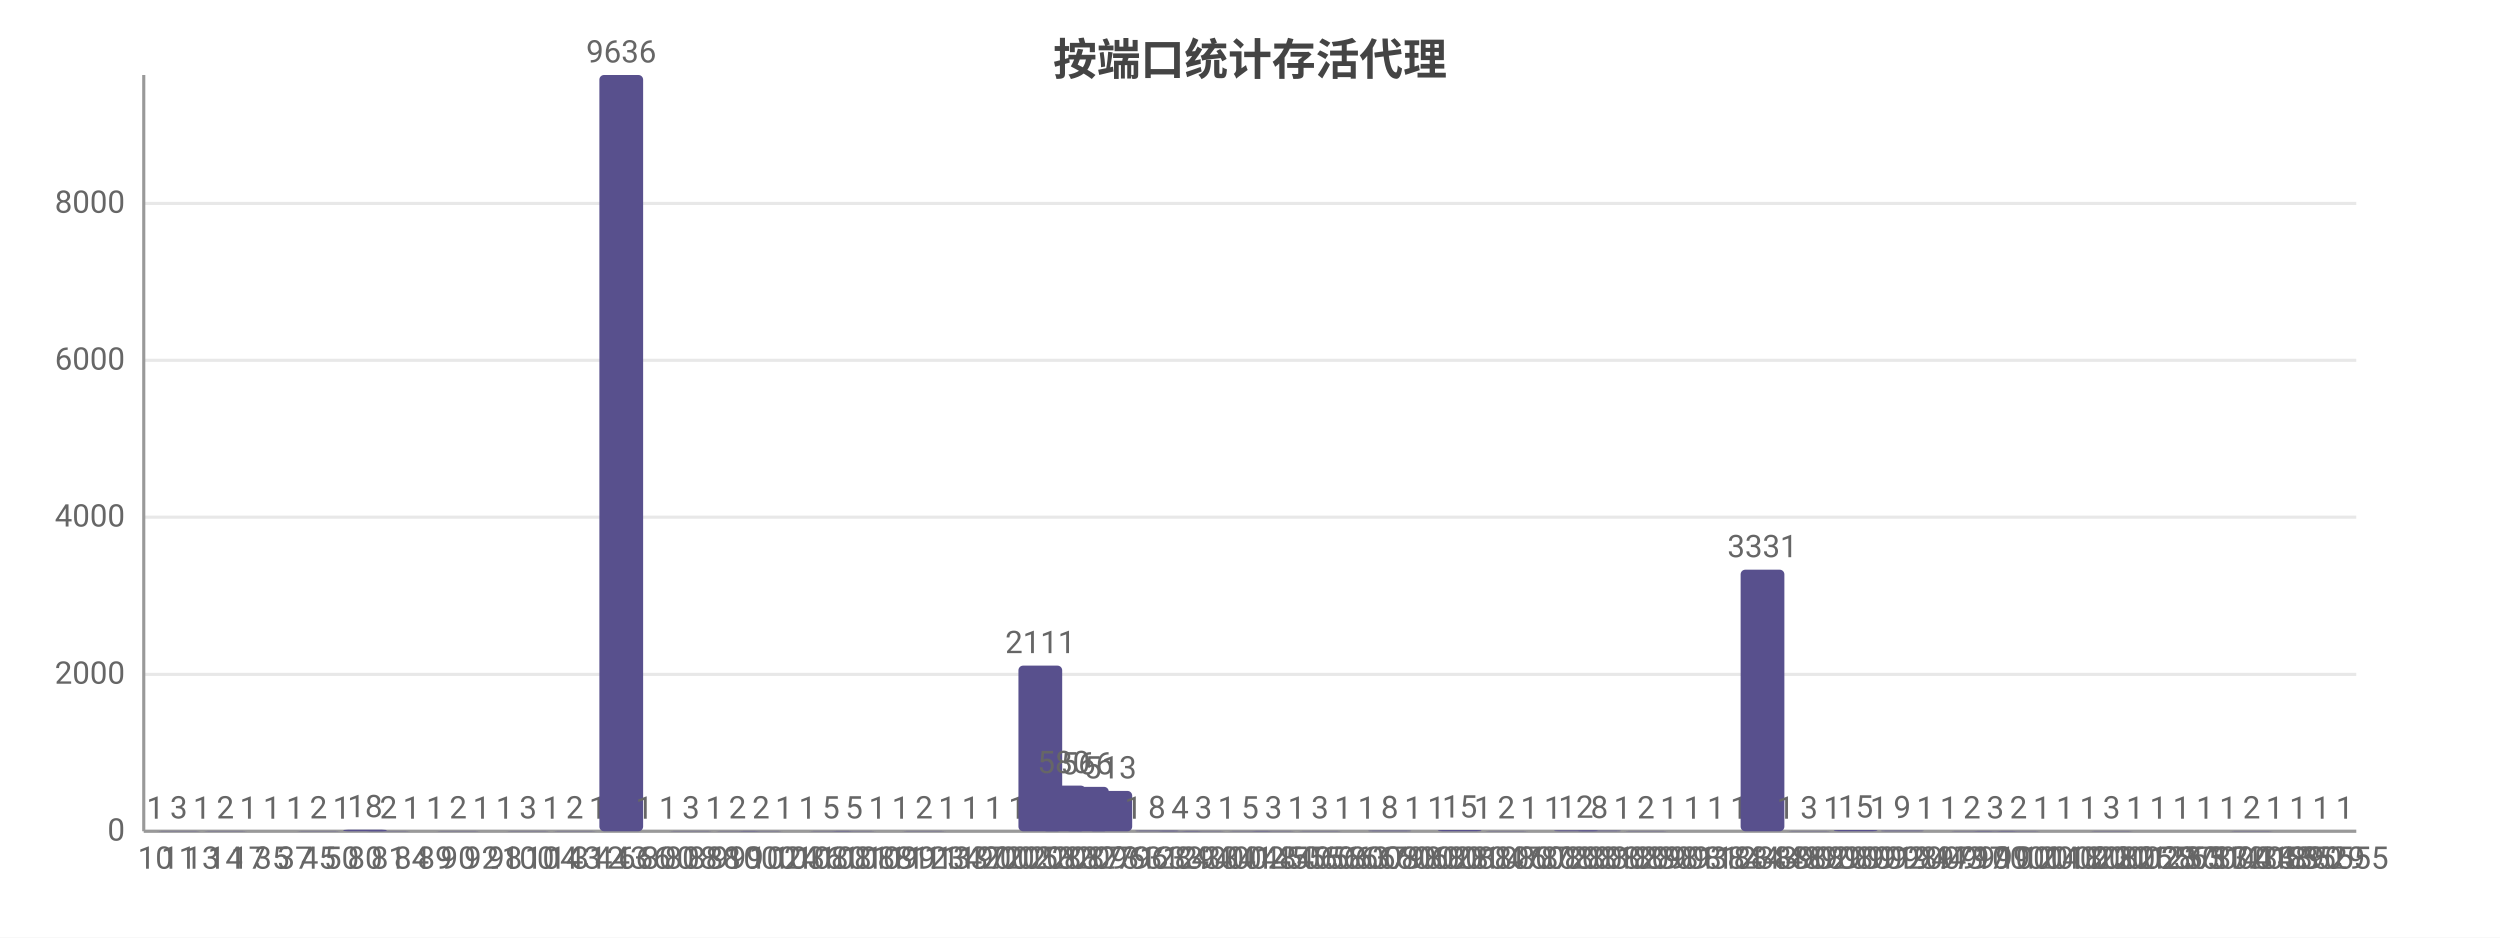
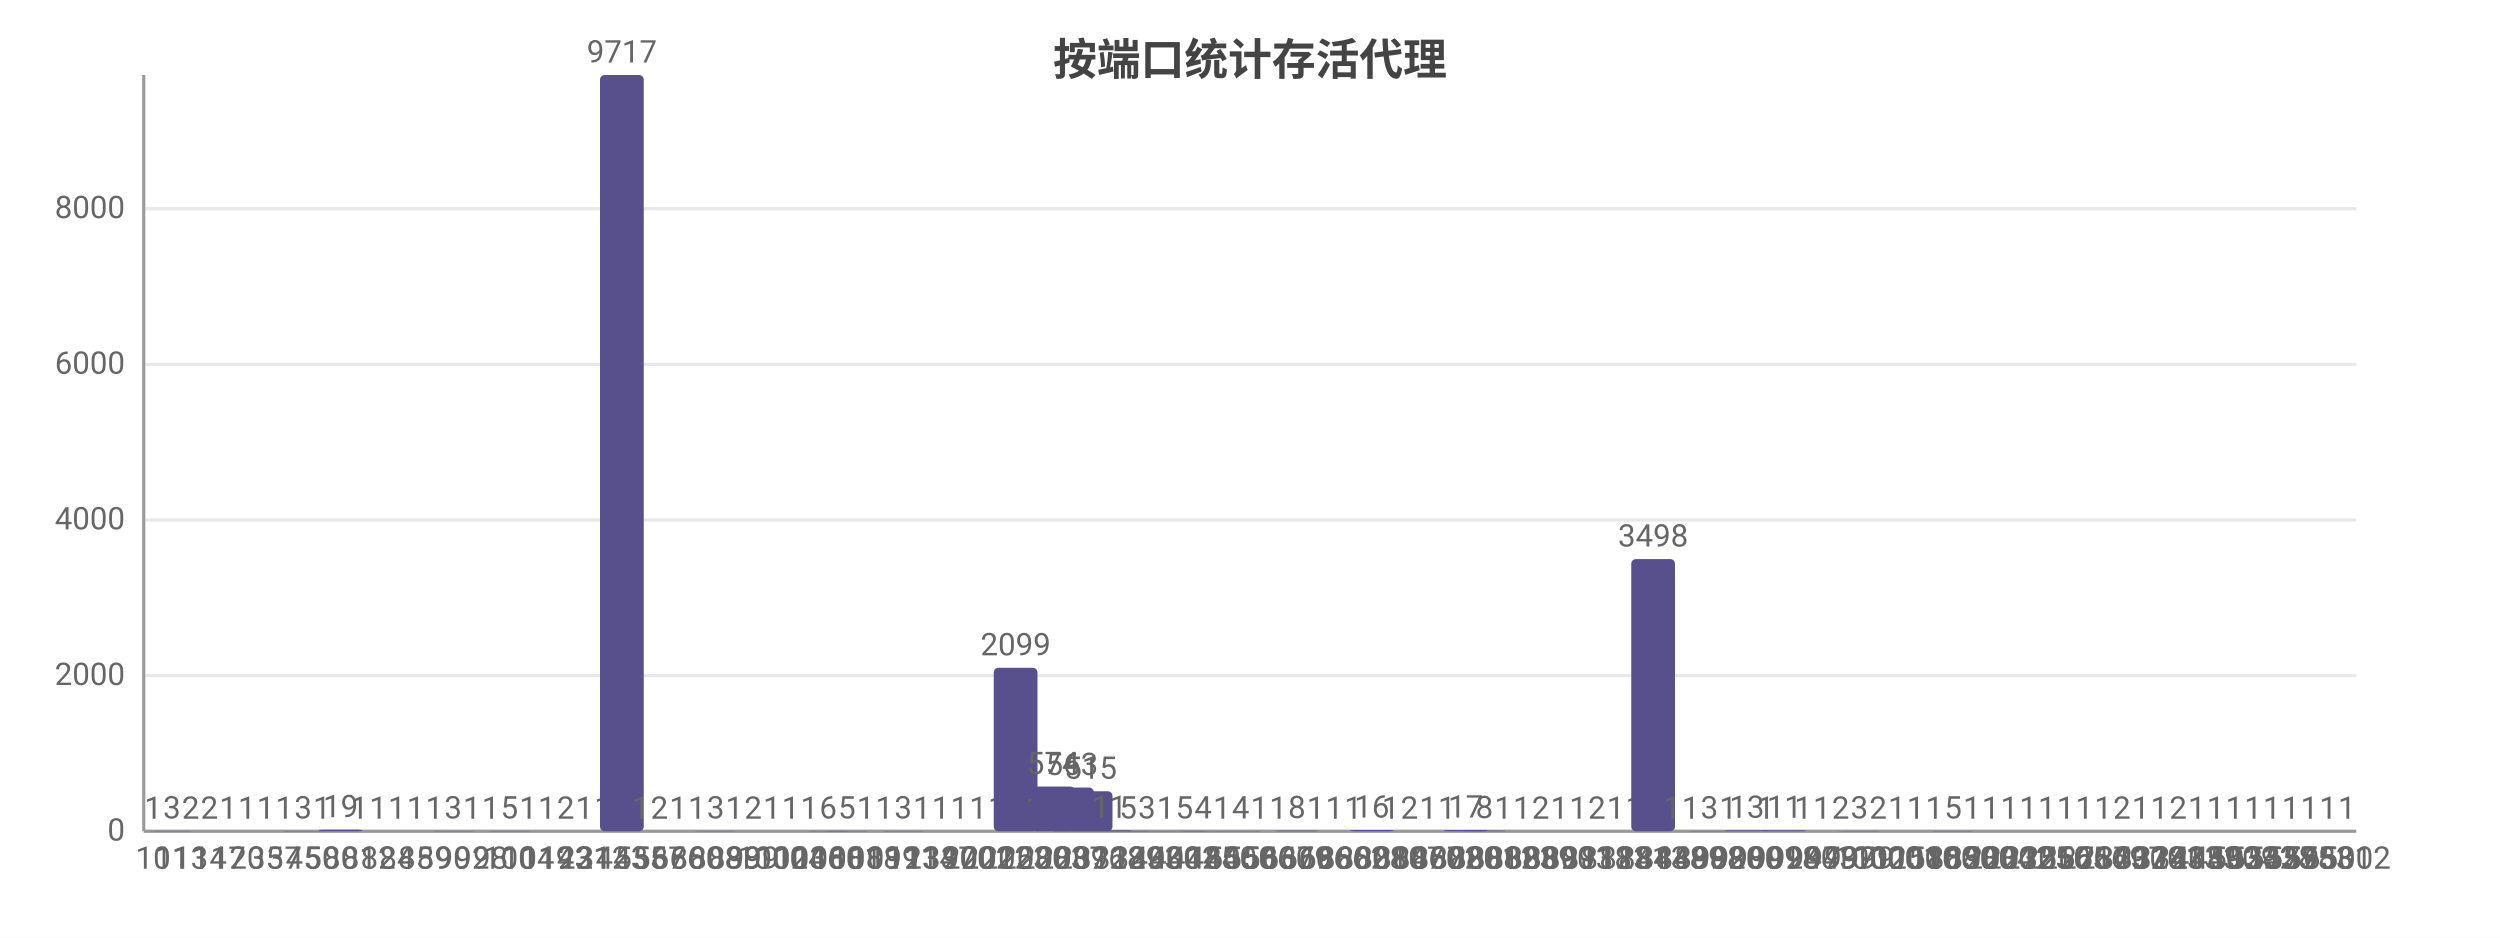
<svg xmlns="http://www.w3.org/2000/svg" width="800" height="300" viewBox="0 0 800 300">
  <rect width="800" height="300" fill="#ffffff" />
  <style>text{font-family:system-ui,-apple-system,'Segoe UI',Roboto,'PingFang SC','Microsoft YaHei','Noto Sans CJK SC',sans-serif}.g{stroke:#e8e8e8;stroke-width:1}.a{stroke:#999;stroke-width:1}.t{font-size:10px;fill:#666}.m{font-size:10px;text-anchor:middle;fill:#666}.e{font-size:10px;text-anchor:end;fill:#666}.l{font-size:11px;fill:#333}.tt{font-size:14px;font-weight:600;text-anchor:middle;fill:#444}.em{font-size:13px;text-anchor:middle;fill:#999}</style>
  <text class="tt" x="400.0" y="24">按端口统计存活代理</text>
  <line class="g" x1="46" y1="266" x2="754" y2="266" />
  <text class="e" x="40" y="269">0</text>
-   <line class="g" x1="46" y1="215.8" x2="754" y2="215.8" />
-   <text class="e" x="40" y="218.8">2000</text>
-   <line class="g" x1="46" y1="165.5" x2="754" y2="165.5" />
-   <text class="e" x="40" y="168.5">4000</text>
-   <line class="g" x1="46" y1="115.3" x2="754" y2="115.3" />
-   <text class="e" x="40" y="118.3">6000</text>
-   <line class="g" x1="46" y1="65.1" x2="754" y2="65.1" />
-   <text class="e" x="40" y="68.1">8000</text>
+   <line class="g" x1="46" y1="216.2" x2="754" y2="216.2" />
+   <text class="e" x="40" y="219.2">2000</text>
+   <line class="g" x1="46" y1="166.4" x2="754" y2="166.4" />
+   <text class="e" x="40" y="169.4">4000</text>
+   <line class="g" x1="46" y1="116.6" x2="754" y2="116.6" />
+   <text class="e" x="40" y="119.6">6000</text>
+   <line class="g" x1="46" y1="66.8" x2="754" y2="66.8" />
+   <text class="e" x="40" y="69.8">8000</text>
  <line class="a" x1="46" y1="24" x2="46" y2="266" />
  <line class="a" x1="46" y1="266" x2="754" y2="266" />
-   <rect x="42.7" y="266.0" width="14" height="0.0" fill="#58508d" rx="1.5" />
-   <text class="m" x="49.7" y="262.0">1</text>
-   <text class="m" x="49.7" y="278">10</text>
-   <rect x="50.2" y="265.9" width="14" height="0.1" fill="#58508d" rx="1.5" />
-   <text class="m" x="57.2" y="261.9">3</text>
-   <text class="m" x="57.2" y="278">11</text>
-   <rect x="57.6" y="266.0" width="14" height="0.0" fill="#58508d" rx="1.5" />
-   <text class="m" x="64.6" y="262.0">1</text>
-   <text class="m" x="64.6" y="278">13</text>
-   <rect x="65.1" y="265.9" width="14" height="0.1" fill="#58508d" rx="1.5" />
-   <text class="m" x="72.1" y="261.9">2</text>
-   <text class="m" x="72.1" y="278">14</text>
-   <rect x="72.5" y="266.0" width="14" height="0.0" fill="#58508d" rx="1.5" />
-   <text class="m" x="79.5" y="262.0">1</text>
-   <text class="m" x="79.5" y="278">17</text>
-   <rect x="80.0" y="266.0" width="14" height="0.0" fill="#58508d" rx="1.5" />
-   <text class="m" x="87.0" y="262.0">1</text>
-   <text class="m" x="87.0" y="278">35</text>
-   <rect x="87.4" y="266.0" width="14" height="0.0" fill="#58508d" rx="1.5" />
-   <text class="m" x="94.4" y="262.0">1</text>
-   <text class="m" x="94.4" y="278">37</text>
-   <rect x="94.9" y="265.9" width="14" height="0.1" fill="#58508d" rx="1.5" />
-   <text class="m" x="101.9" y="261.9">2</text>
-   <text class="m" x="101.9" y="278">45</text>
-   <rect x="102.3" y="266.0" width="14" height="0.0" fill="#58508d" rx="1.5" />
-   <text class="m" x="109.3" y="262.0">1</text>
-   <text class="m" x="109.3" y="278">50</text>
-   <rect x="109.8" y="265.5" width="14" height="0.5" fill="#58508d" rx="1.5" />
-   <text class="m" x="116.8" y="261.5">18</text>
-   <text class="m" x="116.8" y="278">80</text>
-   <rect x="117.3" y="265.9" width="14" height="0.1" fill="#58508d" rx="1.5" />
-   <text class="m" x="124.3" y="261.9">2</text>
-   <text class="m" x="124.3" y="278">81</text>
-   <rect x="124.7" y="266.0" width="14" height="0.0" fill="#58508d" rx="1.5" />
-   <text class="m" x="131.7" y="262.0">1</text>
-   <text class="m" x="131.7" y="278">84</text>
-   <rect x="132.2" y="266.0" width="14" height="0.0" fill="#58508d" rx="1.5" />
-   <text class="m" x="139.2" y="262.0">1</text>
-   <text class="m" x="139.2" y="278">89</text>
-   <rect x="139.6" y="265.9" width="14" height="0.1" fill="#58508d" rx="1.5" />
-   <text class="m" x="146.6" y="261.9">2</text>
-   <text class="m" x="146.6" y="278">90</text>
-   <rect x="147.1" y="266.0" width="14" height="0.0" fill="#58508d" rx="1.5" />
-   <text class="m" x="154.1" y="262.0">1</text>
-   <text class="m" x="154.1" y="278">92</text>
-   <rect x="154.5" y="266.0" width="14" height="0.0" fill="#58508d" rx="1.5" />
-   <text class="m" x="161.5" y="262.0">1</text>
-   <text class="m" x="161.5" y="278">98</text>
-   <rect x="162.0" y="265.9" width="14" height="0.1" fill="#58508d" rx="1.5" />
-   <text class="m" x="169.0" y="261.9">3</text>
-   <text class="m" x="169.0" y="278">100</text>
-   <rect x="169.4" y="266.0" width="14" height="0.0" fill="#58508d" rx="1.5" />
-   <text class="m" x="176.4" y="262.0">1</text>
-   <text class="m" x="176.4" y="278">104</text>
-   <rect x="176.9" y="265.9" width="14" height="0.1" fill="#58508d" rx="1.5" />
-   <text class="m" x="183.9" y="261.9">2</text>
-   <text class="m" x="183.9" y="278">143</text>
-   <rect x="184.3" y="266.0" width="14" height="0.0" fill="#58508d" rx="1.5" />
-   <text class="m" x="191.3" y="262.0">1</text>
-   <text class="m" x="191.3" y="278">312</text>
-   <rect x="191.8" y="24" width="14" height="242" fill="#58508d" rx="1.5" />
-   <text class="m" x="198.8" y="20">9636</text>
-   <text class="m" x="198.8" y="278">443</text>
-   <rect x="199.2" y="266.0" width="14" height="0.0" fill="#58508d" rx="1.5" />
-   <text class="m" x="206.2" y="262.0">1</text>
-   <text class="m" x="206.2" y="278">666</text>
-   <rect x="206.7" y="266.0" width="14" height="0.0" fill="#58508d" rx="1.5" />
-   <text class="m" x="213.7" y="262.0">1</text>
-   <text class="m" x="213.7" y="278">800</text>
-   <rect x="214.1" y="265.9" width="14" height="0.1" fill="#58508d" rx="1.5" />
-   <text class="m" x="221.1" y="261.9">3</text>
-   <text class="m" x="221.1" y="278">808</text>
-   <rect x="221.6" y="266.0" width="14" height="0.0" fill="#58508d" rx="1.5" />
-   <text class="m" x="228.6" y="262.0">1</text>
-   <text class="m" x="228.6" y="278">888</text>
-   <rect x="229.0" y="265.9" width="14" height="0.1" fill="#58508d" rx="1.5" />
-   <text class="m" x="236.0" y="261.9">2</text>
-   <text class="m" x="236.0" y="278">999</text>
-   <rect x="236.5" y="265.9" width="14" height="0.1" fill="#58508d" rx="1.5" />
-   <text class="m" x="243.5" y="261.9">2</text>
-   <text class="m" x="243.5" y="278">1000</text>
-   <rect x="243.9" y="266.0" width="14" height="0.0" fill="#58508d" rx="1.5" />
-   <text class="m" x="250.9" y="262.0">1</text>
-   <text class="m" x="250.9" y="278">1024</text>
-   <rect x="251.4" y="266.0" width="14" height="0.0" fill="#58508d" rx="1.5" />
-   <text class="m" x="258.4" y="262.0">1</text>
-   <text class="m" x="258.4" y="278">1036</text>
-   <rect x="258.9" y="265.9" width="14" height="0.1" fill="#58508d" rx="1.5" />
-   <text class="m" x="265.9" y="261.9">5</text>
-   <text class="m" x="265.9" y="278">1080</text>
-   <rect x="266.3" y="265.9" width="14" height="0.1" fill="#58508d" rx="1.5" />
-   <text class="m" x="273.3" y="261.9">5</text>
-   <text class="m" x="273.3" y="278">1081</text>
-   <rect x="273.8" y="266.0" width="14" height="0.0" fill="#58508d" rx="1.5" />
-   <text class="m" x="280.8" y="262.0">1</text>
-   <text class="m" x="280.8" y="278">1088</text>
-   <rect x="281.2" y="266.0" width="14" height="0.0" fill="#58508d" rx="1.5" />
-   <text class="m" x="288.2" y="262.0">1</text>
-   <text class="m" x="288.2" y="278">1099</text>
-   <rect x="288.7" y="265.9" width="14" height="0.1" fill="#58508d" rx="1.5" />
-   <text class="m" x="295.7" y="261.9">2</text>
-   <text class="m" x="295.7" y="278">1111</text>
-   <rect x="296.1" y="266.0" width="14" height="0.0" fill="#58508d" rx="1.5" />
-   <text class="m" x="303.1" y="262.0">1</text>
-   <text class="m" x="303.1" y="278">1234</text>
-   <rect x="303.6" y="266.0" width="14" height="0.0" fill="#58508d" rx="1.5" />
-   <text class="m" x="310.6" y="262.0">1</text>
-   <text class="m" x="310.6" y="278">1337</text>
-   <rect x="311.0" y="266.0" width="14" height="0.0" fill="#58508d" rx="1.5" />
-   <text class="m" x="318.0" y="262.0">1</text>
-   <text class="m" x="318.0" y="278">1900</text>
-   <rect x="318.5" y="266.0" width="14" height="0.0" fill="#58508d" rx="1.5" />
-   <text class="m" x="325.5" y="262.0">1</text>
-   <text class="m" x="325.5" y="278">2002</text>
-   <rect x="325.9" y="213.0" width="14" height="53.0" fill="#58508d" rx="1.5" />
-   <text class="m" x="332.9" y="209.0">2111</text>
-   <text class="m" x="332.9" y="278">2053</text>
-   <rect x="333.4" y="251.4" width="14" height="14.6" fill="#58508d" rx="1.5" />
-   <text class="m" x="340.4" y="247.4">580</text>
-   <text class="m" x="340.4" y="278">2083</text>
-   <rect x="340.8" y="251.8" width="14" height="14.2" fill="#58508d" rx="1.5" />
-   <text class="m" x="347.8" y="247.8">566</text>
-   <text class="m" x="347.8" y="278">2087</text>
-   <rect x="348.3" y="253.1" width="14" height="12.9" fill="#58508d" rx="1.5" />
-   <text class="m" x="355.3" y="249.1">513</text>
-   <text class="m" x="355.3" y="278">2096</text>
-   <rect x="355.7" y="266.0" width="14" height="0.0" fill="#58508d" rx="1.5" />
-   <text class="m" x="362.7" y="262.0">1</text>
-   <text class="m" x="362.7" y="278">2796</text>
-   <rect x="363.2" y="265.8" width="14" height="0.2" fill="#58508d" rx="1.5" />
-   <text class="m" x="370.2" y="261.8">8</text>
-   <text class="m" x="370.2" y="278">3128</text>
-   <rect x="370.6" y="265.9" width="14" height="0.1" fill="#58508d" rx="1.5" />
-   <text class="m" x="377.6" y="261.9">4</text>
-   <text class="m" x="377.6" y="278">3129</text>
-   <rect x="378.1" y="265.9" width="14" height="0.1" fill="#58508d" rx="1.5" />
-   <text class="m" x="385.1" y="261.9">3</text>
-   <text class="m" x="385.1" y="278">3333</text>
-   <rect x="385.5" y="266.0" width="14" height="0.0" fill="#58508d" rx="1.5" />
-   <text class="m" x="392.5" y="262.0">1</text>
-   <text class="m" x="392.5" y="278">4000</text>
-   <rect x="393" y="265.9" width="14" height="0.1" fill="#58508d" rx="1.5" />
-   <text class="m" x="400" y="261.9">5</text>
-   <text class="m" x="400" y="278">4002</text>
-   <rect x="400.5" y="265.9" width="14" height="0.1" fill="#58508d" rx="1.5" />
-   <text class="m" x="407.5" y="261.9">3</text>
-   <text class="m" x="407.5" y="278">4145</text>
-   <rect x="407.9" y="266.0" width="14" height="0.0" fill="#58508d" rx="1.5" />
-   <text class="m" x="414.9" y="262.0">1</text>
-   <text class="m" x="414.9" y="278">4840</text>
-   <rect x="415.4" y="265.9" width="14" height="0.1" fill="#58508d" rx="1.5" />
-   <text class="m" x="422.4" y="261.9">3</text>
-   <text class="m" x="422.4" y="278">5060</text>
-   <rect x="422.8" y="266.0" width="14" height="0.0" fill="#58508d" rx="1.5" />
-   <text class="m" x="429.8" y="262.0">1</text>
-   <text class="m" x="429.8" y="278">5566</text>
-   <rect x="430.3" y="266.0" width="14" height="0.0" fill="#58508d" rx="1.5" />
-   <text class="m" x="437.3" y="262.0">1</text>
-   <text class="m" x="437.3" y="278">5800</text>
-   <rect x="437.7" y="265.8" width="14" height="0.2" fill="#58508d" rx="1.5" />
-   <text class="m" x="444.7" y="261.8">8</text>
-   <text class="m" x="444.7" y="278">6379</text>
-   <rect x="445.2" y="266.0" width="14" height="0.0" fill="#58508d" rx="1.5" />
-   <text class="m" x="452.2" y="262.0">1</text>
-   <text class="m" x="452.2" y="278">6606</text>
-   <rect x="452.6" y="266.0" width="14" height="0.0" fill="#58508d" rx="1.5" />
-   <text class="m" x="459.6" y="262.0">1</text>
-   <text class="m" x="459.6" y="278">8002</text>
-   <rect x="460.1" y="265.6" width="14" height="0.4" fill="#58508d" rx="1.5" />
-   <text class="m" x="467.1" y="261.6">15</text>
-   <text class="m" x="467.1" y="278">8008</text>
-   <rect x="467.5" y="266.0" width="14" height="0.0" fill="#58508d" rx="1.5" />
-   <text class="m" x="474.5" y="262.0">1</text>
-   <text class="m" x="474.5" y="278">8010</text>
-   <rect x="475.0" y="265.9" width="14" height="0.1" fill="#58508d" rx="1.5" />
-   <text class="m" x="482.0" y="261.9">2</text>
-   <text class="m" x="482.0" y="278">8047</text>
-   <rect x="482.4" y="266.0" width="14" height="0.0" fill="#58508d" rx="1.5" />
-   <text class="m" x="489.4" y="262.0">1</text>
-   <text class="m" x="489.4" y="278">8060</text>
-   <rect x="489.9" y="266.0" width="14" height="0.0" fill="#58508d" rx="1.5" />
-   <text class="m" x="496.9" y="262.0">1</text>
-   <text class="m" x="496.9" y="278">8072</text>
-   <rect x="497.3" y="265.7" width="14" height="0.3" fill="#58508d" rx="1.5" />
-   <text class="m" x="504.3" y="261.7">12</text>
-   <text class="m" x="504.3" y="278">8080</text>
-   <rect x="504.8" y="265.8" width="14" height="0.2" fill="#58508d" rx="1.5" />
-   <text class="m" x="511.8" y="261.8">8</text>
-   <text class="m" x="511.8" y="278">8081</text>
-   <rect x="512.2" y="266.0" width="14" height="0.0" fill="#58508d" rx="1.5" />
-   <text class="m" x="519.2" y="262.0">1</text>
-   <text class="m" x="519.2" y="278">8082</text>
-   <rect x="519.7" y="265.9" width="14" height="0.1" fill="#58508d" rx="1.5" />
-   <text class="m" x="526.7" y="261.9">2</text>
-   <text class="m" x="526.7" y="278">8089</text>
-   <rect x="527.1" y="266.0" width="14" height="0.0" fill="#58508d" rx="1.5" />
-   <text class="m" x="534.1" y="262.0">1</text>
-   <text class="m" x="534.1" y="278">8090</text>
-   <rect x="534.6" y="266.0" width="14" height="0.0" fill="#58508d" rx="1.5" />
-   <text class="m" x="541.6" y="262.0">1</text>
-   <text class="m" x="541.6" y="278">8093</text>
-   <rect x="542.1" y="266.0" width="14" height="0.0" fill="#58508d" rx="1.5" />
-   <text class="m" x="549.1" y="262.0">1</text>
-   <text class="m" x="549.1" y="278">8118</text>
-   <rect x="549.5" y="266.0" width="14" height="0.0" fill="#58508d" rx="1.5" />
-   <text class="m" x="556.5" y="262.0">1</text>
-   <text class="m" x="556.5" y="278">8123</text>
-   <rect x="557.0" y="182.3" width="14" height="83.7" fill="#58508d" rx="1.5" />
-   <text class="m" x="564.0" y="178.3">3331</text>
-   <text class="m" x="564.0" y="278">8443</text>
-   <rect x="564.4" y="266.0" width="14" height="0.0" fill="#58508d" rx="1.5" />
-   <text class="m" x="571.4" y="262.0">1</text>
-   <text class="m" x="571.4" y="278">8448</text>
-   <rect x="571.9" y="265.9" width="14" height="0.1" fill="#58508d" rx="1.5" />
-   <text class="m" x="578.9" y="261.9">3</text>
-   <text class="m" x="578.9" y="278">8888</text>
-   <rect x="579.3" y="266.0" width="14" height="0.0" fill="#58508d" rx="1.5" />
-   <text class="m" x="586.3" y="262.0">1</text>
-   <text class="m" x="586.3" y="278">9020</text>
-   <rect x="586.8" y="265.6" width="14" height="0.4" fill="#58508d" rx="1.5" />
-   <text class="m" x="593.8" y="261.6">15</text>
-   <text class="m" x="593.8" y="278">9080</text>
-   <rect x="594.2" y="266.0" width="14" height="0.0" fill="#58508d" rx="1.5" />
-   <text class="m" x="601.2" y="262.0">1</text>
-   <text class="m" x="601.2" y="278">9091</text>
-   <rect x="601.7" y="265.8" width="14" height="0.2" fill="#58508d" rx="1.5" />
-   <text class="m" x="608.7" y="261.8">9</text>
-   <text class="m" x="608.7" y="278">9098</text>
-   <rect x="609.1" y="266.0" width="14" height="0.0" fill="#58508d" rx="1.5" />
-   <text class="m" x="616.1" y="262.0">1</text>
-   <text class="m" x="616.1" y="278">9200</text>
-   <rect x="616.6" y="266.0" width="14" height="0.0" fill="#58508d" rx="1.5" />
-   <text class="m" x="623.6" y="262.0">1</text>
-   <text class="m" x="623.6" y="278">9443</text>
-   <rect x="624.0" y="265.9" width="14" height="0.1" fill="#58508d" rx="1.5" />
-   <text class="m" x="631.0" y="261.9">2</text>
-   <text class="m" x="631.0" y="278">9797</text>
-   <rect x="631.5" y="265.9" width="14" height="0.1" fill="#58508d" rx="1.5" />
-   <text class="m" x="638.5" y="261.9">3</text>
-   <text class="m" x="638.5" y="278">9999</text>
-   <rect x="638.9" y="265.9" width="14" height="0.1" fill="#58508d" rx="1.5" />
-   <text class="m" x="645.9" y="261.9">2</text>
-   <text class="m" x="645.9" y="278">10000</text>
-   <rect x="646.4" y="266.0" width="14" height="0.0" fill="#58508d" rx="1.5" />
-   <text class="m" x="653.4" y="262.0">1</text>
-   <text class="m" x="653.4" y="278">10001</text>
-   <rect x="653.8" y="266.0" width="14" height="0.0" fill="#58508d" rx="1.5" />
-   <text class="m" x="660.8" y="262.0">1</text>
-   <text class="m" x="660.8" y="278">12000</text>
-   <rect x="661.3" y="266.0" width="14" height="0.0" fill="#58508d" rx="1.5" />
-   <text class="m" x="668.3" y="262.0">1</text>
-   <text class="m" x="668.3" y="278">14023</text>
-   <rect x="668.7" y="265.9" width="14" height="0.1" fill="#58508d" rx="1.5" />
-   <text class="m" x="675.7" y="261.9">3</text>
-   <text class="m" x="675.7" y="278">18080</text>
-   <rect x="676.2" y="266.0" width="14" height="0.0" fill="#58508d" rx="1.5" />
-   <text class="m" x="683.2" y="262.0">1</text>
-   <text class="m" x="683.2" y="278">20002</text>
-   <rect x="683.7" y="266.0" width="14" height="0.0" fill="#58508d" rx="1.5" />
-   <text class="m" x="690.7" y="262.0">1</text>
-   <text class="m" x="690.7" y="278">20125</text>
-   <rect x="691.1" y="266.0" width="14" height="0.0" fill="#58508d" rx="1.5" />
-   <text class="m" x="698.1" y="262.0">1</text>
-   <text class="m" x="698.1" y="278">25565</text>
-   <rect x="698.6" y="266.0" width="14" height="0.0" fill="#58508d" rx="1.5" />
-   <text class="m" x="705.6" y="262.0">1</text>
-   <text class="m" x="705.6" y="278">28737</text>
-   <rect x="706.0" y="266.0" width="14" height="0.0" fill="#58508d" rx="1.5" />
-   <text class="m" x="713.0" y="262.0">1</text>
-   <text class="m" x="713.0" y="278">30000</text>
-   <rect x="713.5" y="265.9" width="14" height="0.1" fill="#58508d" rx="1.5" />
-   <text class="m" x="720.5" y="261.9">2</text>
-   <text class="m" x="720.5" y="278">31433</text>
-   <rect x="720.9" y="266.0" width="14" height="0.0" fill="#58508d" rx="1.5" />
-   <text class="m" x="727.9" y="262.0">1</text>
-   <text class="m" x="727.9" y="278">32053</text>
-   <rect x="728.4" y="266.0" width="14" height="0.0" fill="#58508d" rx="1.5" />
-   <text class="m" x="735.4" y="262.0">1</text>
-   <text class="m" x="735.4" y="278">41890</text>
-   <rect x="735.8" y="266.0" width="14" height="0.0" fill="#58508d" rx="1.5" />
-   <text class="m" x="742.8" y="262.0">1</text>
-   <text class="m" x="742.8" y="278">48529</text>
-   <rect x="743.3" y="266.0" width="14" height="0.0" fill="#58508d" rx="1.5" />
-   <text class="m" x="750.3" y="262.0">1</text>
-   <text class="m" x="750.3" y="278">55555</text>
+   <rect x="42" y="266.0" width="14" height="0.0" fill="#58508d" rx="1.5" />
+   <text class="m" x="49" y="262.0">1</text>
+   <text class="m" x="49" y="278">10</text>
+   <rect x="48" y="265.9" width="14" height="0.1" fill="#58508d" rx="1.5" />
+   <text class="m" x="55" y="261.9">3</text>
+   <text class="m" x="55" y="278">11</text>
+   <rect x="54" y="266.0" width="14" height="0.0" fill="#58508d" rx="1.5" />
+   <text class="m" x="61" y="262.0">2</text>
+   <text class="m" x="61" y="278">13</text>
+   <rect x="60" y="266.0" width="14" height="0.0" fill="#58508d" rx="1.5" />
+   <text class="m" x="67" y="262.0">2</text>
+   <text class="m" x="67" y="278">14</text>
+   <rect x="66" y="266.0" width="14" height="0.0" fill="#58508d" rx="1.5" />
+   <text class="m" x="73" y="262.0">1</text>
+   <text class="m" x="73" y="278">17</text>
+   <rect x="72" y="266.0" width="14" height="0.0" fill="#58508d" rx="1.5" />
+   <text class="m" x="79" y="262.0">1</text>
+   <text class="m" x="79" y="278">20</text>
+   <rect x="78" y="266.0" width="14" height="0.0" fill="#58508d" rx="1.5" />
+   <text class="m" x="85" y="262.0">1</text>
+   <text class="m" x="85" y="278">35</text>
+   <rect x="84" y="266.0" width="14" height="0.0" fill="#58508d" rx="1.5" />
+   <text class="m" x="91" y="262.0">1</text>
+   <text class="m" x="91" y="278">37</text>
+   <rect x="90" y="265.9" width="14" height="0.1" fill="#58508d" rx="1.5" />
+   <text class="m" x="97" y="261.9">3</text>
+   <text class="m" x="97" y="278">45</text>
+   <rect x="96" y="266.0" width="14" height="0.0" fill="#58508d" rx="1.5" />
+   <text class="m" x="103" y="262.0">1</text>
+   <text class="m" x="103" y="278">50</text>
+   <rect x="102" y="265.5" width="14" height="0.5" fill="#58508d" rx="1.5" />
+   <text class="m" x="109" y="261.5">19</text>
+   <text class="m" x="109" y="278">80</text>
+   <rect x="108" y="266.0" width="14" height="0.0" fill="#58508d" rx="1.5" />
+   <text class="m" x="115" y="262.0">1</text>
+   <text class="m" x="115" y="278">81</text>
+   <rect x="114" y="266.0" width="14" height="0.0" fill="#58508d" rx="1.5" />
+   <text class="m" x="121" y="262.0">1</text>
+   <text class="m" x="121" y="278">82</text>
+   <rect x="120" y="266.0" width="14" height="0.0" fill="#58508d" rx="1.5" />
+   <text class="m" x="127" y="262.0">1</text>
+   <text class="m" x="127" y="278">84</text>
+   <rect x="126" y="266.0" width="14" height="0.0" fill="#58508d" rx="1.5" />
+   <text class="m" x="133" y="262.0">1</text>
+   <text class="m" x="133" y="278">85</text>
+   <rect x="132" y="266.0" width="14" height="0.0" fill="#58508d" rx="1.5" />
+   <text class="m" x="139" y="262.0">1</text>
+   <text class="m" x="139" y="278">89</text>
+   <rect x="138" y="265.9" width="14" height="0.1" fill="#58508d" rx="1.5" />
+   <text class="m" x="145" y="261.9">3</text>
+   <text class="m" x="145" y="278">90</text>
+   <rect x="144" y="266.0" width="14" height="0.0" fill="#58508d" rx="1.5" />
+   <text class="m" x="151" y="262.0">1</text>
+   <text class="m" x="151" y="278">92</text>
+   <rect x="150" y="266.0" width="14" height="0.0" fill="#58508d" rx="1.5" />
+   <text class="m" x="157" y="262.0">1</text>
+   <text class="m" x="157" y="278">98</text>
+   <rect x="156" y="265.9" width="14" height="0.1" fill="#58508d" rx="1.5" />
+   <text class="m" x="163" y="261.9">5</text>
+   <text class="m" x="163" y="278">100</text>
+   <rect x="162" y="266.0" width="14" height="0.0" fill="#58508d" rx="1.5" />
+   <text class="m" x="169" y="262.0">1</text>
+   <text class="m" x="169" y="278">104</text>
+   <rect x="168" y="266.0" width="14" height="0.0" fill="#58508d" rx="1.5" />
+   <text class="m" x="175" y="262.0">1</text>
+   <text class="m" x="175" y="278">119</text>
+   <rect x="174" y="266.0" width="14" height="0.0" fill="#58508d" rx="1.5" />
+   <text class="m" x="181" y="262.0">2</text>
+   <text class="m" x="181" y="278">143</text>
+   <rect x="180" y="266.0" width="14" height="0.0" fill="#58508d" rx="1.5" />
+   <text class="m" x="187" y="262.0">1</text>
+   <text class="m" x="187" y="278">221</text>
+   <rect x="186" y="266.0" width="14" height="0.0" fill="#58508d" rx="1.5" />
+   <text class="m" x="193" y="262.0">1</text>
+   <text class="m" x="193" y="278">312</text>
+   <rect x="192" y="24" width="14" height="242" fill="#58508d" rx="1.5" />
+   <text class="m" x="199" y="20">9717</text>
+   <text class="m" x="199" y="278">443</text>
+   <rect x="198" y="266.0" width="14" height="0.0" fill="#58508d" rx="1.5" />
+   <text class="m" x="205" y="262.0">1</text>
+   <text class="m" x="205" y="278">555</text>
+   <rect x="204" y="266.0" width="14" height="0.0" fill="#58508d" rx="1.5" />
+   <text class="m" x="211" y="262.0">2</text>
+   <text class="m" x="211" y="278">587</text>
+   <rect x="210" y="266.0" width="14" height="0.0" fill="#58508d" rx="1.5" />
+   <text class="m" x="217" y="262.0">1</text>
+   <text class="m" x="217" y="278">666</text>
+   <rect x="216" y="266.0" width="14" height="0.0" fill="#58508d" rx="1.5" />
+   <text class="m" x="223" y="262.0">1</text>
+   <text class="m" x="223" y="278">800</text>
+   <rect x="222" y="265.9" width="14" height="0.1" fill="#58508d" rx="1.5" />
+   <text class="m" x="229" y="261.9">3</text>
+   <text class="m" x="229" y="278">808</text>
+   <rect x="228" y="266.0" width="14" height="0.0" fill="#58508d" rx="1.5" />
+   <text class="m" x="235" y="262.0">1</text>
+   <text class="m" x="235" y="278">888</text>
+   <rect x="234" y="266.0" width="14" height="0.0" fill="#58508d" rx="1.5" />
+   <text class="m" x="241" y="262.0">2</text>
+   <text class="m" x="241" y="278">999</text>
+   <rect x="240" y="266.0" width="14" height="0.0" fill="#58508d" rx="1.5" />
+   <text class="m" x="247" y="262.0">1</text>
+   <text class="m" x="247" y="278">1000</text>
+   <rect x="246" y="266.0" width="14" height="0.0" fill="#58508d" rx="1.5" />
+   <text class="m" x="253" y="262.0">1</text>
+   <text class="m" x="253" y="278">1024</text>
+   <rect x="252" y="266.0" width="14" height="0.0" fill="#58508d" rx="1.5" />
+   <text class="m" x="259" y="262.0">1</text>
+   <text class="m" x="259" y="278">1036</text>
+   <rect x="258" y="265.9" width="14" height="0.1" fill="#58508d" rx="1.5" />
+   <text class="m" x="265" y="261.9">6</text>
+   <text class="m" x="265" y="278">1080</text>
+   <rect x="264" y="265.9" width="14" height="0.1" fill="#58508d" rx="1.5" />
+   <text class="m" x="271" y="261.9">5</text>
+   <text class="m" x="271" y="278">1081</text>
+   <rect x="270" y="266.0" width="14" height="0.0" fill="#58508d" rx="1.5" />
+   <text class="m" x="277" y="262.0">1</text>
+   <text class="m" x="277" y="278">1088</text>
+   <rect x="276" y="266.0" width="14" height="0.0" fill="#58508d" rx="1.5" />
+   <text class="m" x="283" y="262.0">1</text>
+   <text class="m" x="283" y="278">1099</text>
+   <rect x="282" y="265.9" width="14" height="0.1" fill="#58508d" rx="1.5" />
+   <text class="m" x="289" y="261.9">3</text>
+   <text class="m" x="289" y="278">1111</text>
+   <rect x="288" y="266.0" width="14" height="0.0" fill="#58508d" rx="1.5" />
+   <text class="m" x="295" y="262.0">1</text>
+   <text class="m" x="295" y="278">1234</text>
+   <rect x="294" y="266.0" width="14" height="0.0" fill="#58508d" rx="1.5" />
+   <text class="m" x="301" y="262.0">1</text>
+   <text class="m" x="301" y="278">1337</text>
+   <rect x="300" y="266.0" width="14" height="0.0" fill="#58508d" rx="1.5" />
+   <text class="m" x="307" y="262.0">1</text>
+   <text class="m" x="307" y="278">1900</text>
+   <rect x="306" y="266.0" width="14" height="0.0" fill="#58508d" rx="1.5" />
+   <text class="m" x="313" y="262.0">1</text>
+   <text class="m" x="313" y="278">2002</text>
+   <rect x="312" y="266.0" width="14" height="0.0" fill="#58508d" rx="1.5" />
+   <text class="m" x="319" y="262.0">1</text>
+   <text class="m" x="319" y="278">2012</text>
+   <rect x="318" y="213.7" width="14" height="52.3" fill="#58508d" rx="1.5" />
+   <text class="m" x="325" y="209.7">2099</text>
+   <text class="m" x="325" y="278">2053</text>
+   <rect x="324" y="266.0" width="14" height="0.0" fill="#58508d" rx="1.5" />
+   <text class="m" x="331" y="262.0">1</text>
+   <text class="m" x="331" y="278">2080</text>
+   <rect x="330" y="251.7" width="14" height="14.3" fill="#58508d" rx="1.5" />
+   <text class="m" x="337" y="247.7">574</text>
+   <text class="m" x="337" y="278">2083</text>
+   <rect x="336" y="252.0" width="14" height="14.0" fill="#58508d" rx="1.5" />
+   <text class="m" x="343" y="248.0">563</text>
+   <text class="m" x="343" y="278">2087</text>
+   <rect x="342" y="253.2" width="14" height="12.8" fill="#58508d" rx="1.5" />
+   <text class="m" x="349" y="249.2">515</text>
+   <text class="m" x="349" y="278">2096</text>
+   <rect x="348" y="265.7" width="14" height="0.3" fill="#58508d" rx="1.5" />
+   <text class="m" x="355" y="261.7">11</text>
+   <text class="m" x="355" y="278">3128</text>
+   <rect x="354" y="265.9" width="14" height="0.1" fill="#58508d" rx="1.5" />
+   <text class="m" x="361" y="261.9">5</text>
+   <text class="m" x="361" y="278">3129</text>
+   <rect x="360" y="265.9" width="14" height="0.1" fill="#58508d" rx="1.5" />
+   <text class="m" x="367" y="261.9">3</text>
+   <text class="m" x="367" y="278">3333</text>
+   <rect x="366" y="266.0" width="14" height="0.0" fill="#58508d" rx="1.5" />
+   <text class="m" x="373" y="262.0">1</text>
+   <text class="m" x="373" y="278">4000</text>
+   <rect x="372" y="265.9" width="14" height="0.1" fill="#58508d" rx="1.5" />
+   <text class="m" x="379" y="261.9">5</text>
+   <text class="m" x="379" y="278">4002</text>
+   <rect x="378" y="265.9" width="14" height="0.1" fill="#58508d" rx="1.5" />
+   <text class="m" x="385" y="261.9">4</text>
+   <text class="m" x="385" y="278">4145</text>
+   <rect x="384" y="266.0" width="14" height="0.0" fill="#58508d" rx="1.5" />
+   <text class="m" x="391" y="262.0">1</text>
+   <text class="m" x="391" y="278">4840</text>
+   <rect x="390" y="265.9" width="14" height="0.1" fill="#58508d" rx="1.5" />
+   <text class="m" x="397" y="261.9">4</text>
+   <text class="m" x="397" y="278">5060</text>
+   <rect x="396" y="266.0" width="14" height="0.0" fill="#58508d" rx="1.5" />
+   <text class="m" x="403" y="262.0">1</text>
+   <text class="m" x="403" y="278">5566</text>
+   <rect x="402" y="266.0" width="14" height="0.0" fill="#58508d" rx="1.5" />
+   <text class="m" x="409" y="262.0">1</text>
+   <text class="m" x="409" y="278">5800</text>
+   <rect x="408" y="265.8" width="14" height="0.2" fill="#58508d" rx="1.5" />
+   <text class="m" x="415" y="261.8">8</text>
+   <text class="m" x="415" y="278">6379</text>
+   <rect x="414" y="266.0" width="14" height="0.0" fill="#58508d" rx="1.5" />
+   <text class="m" x="421" y="262.0">1</text>
+   <text class="m" x="421" y="278">6606</text>
+   <rect x="420" y="266.0" width="14" height="0.0" fill="#58508d" rx="1.5" />
+   <text class="m" x="427" y="262.0">1</text>
+   <text class="m" x="427" y="278">6666</text>
+   <rect x="426" y="266.0" width="14" height="0.0" fill="#58508d" rx="1.5" />
+   <text class="m" x="433" y="262.0">1</text>
+   <text class="m" x="433" y="278">8002</text>
+   <rect x="432" y="265.6" width="14" height="0.4" fill="#58508d" rx="1.5" />
+   <text class="m" x="439" y="261.6">16</text>
+   <text class="m" x="439" y="278">8008</text>
+   <rect x="438" y="266.0" width="14" height="0.0" fill="#58508d" rx="1.5" />
+   <text class="m" x="445" y="262.0">1</text>
+   <text class="m" x="445" y="278">8010</text>
+   <rect x="444" y="266.0" width="14" height="0.0" fill="#58508d" rx="1.5" />
+   <text class="m" x="451" y="262.0">2</text>
+   <text class="m" x="451" y="278">8047</text>
+   <rect x="450" y="266.0" width="14" height="0.0" fill="#58508d" rx="1.5" />
+   <text class="m" x="457" y="262.0">1</text>
+   <text class="m" x="457" y="278">8060</text>
+   <rect x="456" y="266.0" width="14" height="0.0" fill="#58508d" rx="1.5" />
+   <text class="m" x="463" y="262.0">1</text>
+   <text class="m" x="463" y="278">8072</text>
+   <rect x="462" y="265.6" width="14" height="0.4" fill="#58508d" rx="1.5" />
+   <text class="m" x="469" y="261.6">17</text>
+   <text class="m" x="469" y="278">8080</text>
+   <rect x="468" y="265.8" width="14" height="0.2" fill="#58508d" rx="1.5" />
+   <text class="m" x="475" y="261.8">8</text>
+   <text class="m" x="475" y="278">8081</text>
+   <rect x="474" y="266.0" width="14" height="0.0" fill="#58508d" rx="1.5" />
+   <text class="m" x="481" y="262.0">1</text>
+   <text class="m" x="481" y="278">8082</text>
+   <rect x="480" y="266.0" width="14" height="0.0" fill="#58508d" rx="1.5" />
+   <text class="m" x="487" y="262.0">1</text>
+   <text class="m" x="487" y="278">8083</text>
+   <rect x="486" y="266.0" width="14" height="0.0" fill="#58508d" rx="1.5" />
+   <text class="m" x="493" y="262.0">2</text>
+   <text class="m" x="493" y="278">8089</text>
+   <rect x="492" y="266.0" width="14" height="0.0" fill="#58508d" rx="1.5" />
+   <text class="m" x="499" y="262.0">1</text>
+   <text class="m" x="499" y="278">8090</text>
+   <rect x="498" y="266.0" width="14" height="0.0" fill="#58508d" rx="1.5" />
+   <text class="m" x="505" y="262.0">1</text>
+   <text class="m" x="505" y="278">8093</text>
+   <rect x="504" y="266.0" width="14" height="0.0" fill="#58508d" rx="1.5" />
+   <text class="m" x="511" y="262.0">2</text>
+   <text class="m" x="511" y="278">8118</text>
+   <rect x="510" y="266.0" width="14" height="0.0" fill="#58508d" rx="1.5" />
+   <text class="m" x="517" y="262.0">1</text>
+   <text class="m" x="517" y="278">8123</text>
+   <rect x="516" y="266.0" width="14" height="0.0" fill="#58508d" rx="1.5" />
+   <text class="m" x="523" y="262.0">1</text>
+   <text class="m" x="523" y="278">8181</text>
+   <rect x="522" y="178.9" width="14" height="87.1" fill="#58508d" rx="1.5" />
+   <text class="m" x="529" y="174.9">3498</text>
+   <text class="m" x="529" y="278">8443</text>
+   <rect x="528" y="266.0" width="14" height="0.0" fill="#58508d" rx="1.5" />
+   <text class="m" x="535" y="262.0">1</text>
+   <text class="m" x="535" y="278">8448</text>
+   <rect x="534" y="266.0" width="14" height="0.0" fill="#58508d" rx="1.5" />
+   <text class="m" x="541" y="262.0">1</text>
+   <text class="m" x="541" y="278">8499</text>
+   <rect x="540" y="265.9" width="14" height="0.1" fill="#58508d" rx="1.5" />
+   <text class="m" x="547" y="261.9">3</text>
+   <text class="m" x="547" y="278">8888</text>
+   <rect x="546" y="266.0" width="14" height="0.0" fill="#58508d" rx="1.5" />
+   <text class="m" x="553" y="262.0">1</text>
+   <text class="m" x="553" y="278">9020</text>
+   <rect x="552" y="265.7" width="14" height="0.3" fill="#58508d" rx="1.5" />
+   <text class="m" x="559" y="261.7">13</text>
+   <text class="m" x="559" y="278">9080</text>
+   <rect x="558" y="266.0" width="14" height="0.0" fill="#58508d" rx="1.5" />
+   <text class="m" x="565" y="262.0">1</text>
+   <text class="m" x="565" y="278">9091</text>
+   <rect x="564" y="265.7" width="14" height="0.3" fill="#58508d" rx="1.5" />
+   <text class="m" x="571" y="261.7">11</text>
+   <text class="m" x="571" y="278">9098</text>
+   <rect x="570" y="266.0" width="14" height="0.0" fill="#58508d" rx="1.5" />
+   <text class="m" x="577" y="262.0">1</text>
+   <text class="m" x="577" y="278">9200</text>
+   <rect x="576" y="266.0" width="14" height="0.0" fill="#58508d" rx="1.5" />
+   <text class="m" x="583" y="262.0">1</text>
+   <text class="m" x="583" y="278">9443</text>
+   <rect x="582" y="266.0" width="14" height="0.0" fill="#58508d" rx="1.5" />
+   <text class="m" x="589" y="262.0">2</text>
+   <text class="m" x="589" y="278">9797</text>
+   <rect x="588" y="265.9" width="14" height="0.1" fill="#58508d" rx="1.5" />
+   <text class="m" x="595" y="261.9">3</text>
+   <text class="m" x="595" y="278">9999</text>
+   <rect x="594" y="266.0" width="14" height="0.0" fill="#58508d" rx="1.5" />
+   <text class="m" x="601" y="262.0">2</text>
+   <text class="m" x="601" y="278">10000</text>
+   <rect x="600" y="266.0" width="14" height="0.0" fill="#58508d" rx="1.5" />
+   <text class="m" x="607" y="262.0">1</text>
+   <text class="m" x="607" y="278">10001</text>
+   <rect x="606" y="266.0" width="14" height="0.0" fill="#58508d" rx="1.5" />
+   <text class="m" x="613" y="262.0">1</text>
+   <text class="m" x="613" y="278">12000</text>
+   <rect x="612" y="266.0" width="14" height="0.0" fill="#58508d" rx="1.5" />
+   <text class="m" x="619" y="262.0">1</text>
+   <text class="m" x="619" y="278">15160</text>
+   <rect x="618" y="265.9" width="14" height="0.1" fill="#58508d" rx="1.5" />
+   <text class="m" x="625" y="261.9">5</text>
+   <text class="m" x="625" y="278">18080</text>
+   <rect x="624" y="266.0" width="14" height="0.0" fill="#58508d" rx="1.5" />
+   <text class="m" x="631" y="262.0">1</text>
+   <text class="m" x="631" y="278">18580</text>
+   <rect x="630" y="266.0" width="14" height="0.0" fill="#58508d" rx="1.5" />
+   <text class="m" x="637" y="262.0">1</text>
+   <text class="m" x="637" y="278">19034</text>
+   <rect x="636" y="266.0" width="14" height="0.0" fill="#58508d" rx="1.5" />
+   <text class="m" x="643" y="262.0">1</text>
+   <text class="m" x="643" y="278">20002</text>
+   <rect x="642" y="266.0" width="14" height="0.0" fill="#58508d" rx="1.5" />
+   <text class="m" x="649" y="262.0">1</text>
+   <text class="m" x="649" y="278">20125</text>
+   <rect x="648" y="266.0" width="14" height="0.0" fill="#58508d" rx="1.5" />
+   <text class="m" x="655" y="262.0">1</text>
+   <text class="m" x="655" y="278">23010</text>
+   <rect x="654" y="266.0" width="14" height="0.0" fill="#58508d" rx="1.5" />
+   <text class="m" x="661" y="262.0">1</text>
+   <text class="m" x="661" y="278">25565</text>
+   <rect x="660" y="266.0" width="14" height="0.0" fill="#58508d" rx="1.5" />
+   <text class="m" x="667" y="262.0">1</text>
+   <text class="m" x="667" y="278">26666</text>
+   <rect x="666" y="266.0" width="14" height="0.0" fill="#58508d" rx="1.5" />
+   <text class="m" x="673" y="262.0">1</text>
+   <text class="m" x="673" y="278">27149</text>
+   <rect x="672" y="266.0" width="14" height="0.0" fill="#58508d" rx="1.5" />
+   <text class="m" x="679" y="262.0">2</text>
+   <text class="m" x="679" y="278">28737</text>
+   <rect x="678" y="266.0" width="14" height="0.0" fill="#58508d" rx="1.5" />
+   <text class="m" x="685" y="262.0">1</text>
+   <text class="m" x="685" y="278">30000</text>
+   <rect x="684" y="266.0" width="14" height="0.0" fill="#58508d" rx="1.5" />
+   <text class="m" x="691" y="262.0">1</text>
+   <text class="m" x="691" y="278">31281</text>
+   <rect x="690" y="266.0" width="14" height="0.0" fill="#58508d" rx="1.5" />
+   <text class="m" x="697" y="262.0">2</text>
+   <text class="m" x="697" y="278">31433</text>
+   <rect x="696" y="266.0" width="14" height="0.0" fill="#58508d" rx="1.5" />
+   <text class="m" x="703" y="262.0">1</text>
+   <text class="m" x="703" y="278">32053</text>
+   <rect x="702" y="266.0" width="14" height="0.0" fill="#58508d" rx="1.5" />
+   <text class="m" x="709" y="262.0">1</text>
+   <text class="m" x="709" y="278">41890</text>
+   <rect x="708" y="266.0" width="14" height="0.0" fill="#58508d" rx="1.5" />
+   <text class="m" x="715" y="262.0">1</text>
+   <text class="m" x="715" y="278">44039</text>
+   <rect x="714" y="266.0" width="14" height="0.0" fill="#58508d" rx="1.5" />
+   <text class="m" x="721" y="262.0">1</text>
+   <text class="m" x="721" y="278">50242</text>
+   <rect x="720" y="266.0" width="14" height="0.0" fill="#58508d" rx="1.5" />
+   <text class="m" x="727" y="262.0">1</text>
+   <text class="m" x="727" y="278">53338</text>
+   <rect x="726" y="266.0" width="14" height="0.0" fill="#58508d" rx="1.5" />
+   <text class="m" x="733" y="262.0">1</text>
+   <text class="m" x="733" y="278">55555</text>
+   <rect x="732" y="266.0" width="14" height="0.0" fill="#58508d" rx="1.5" />
+   <text class="m" x="739" y="262.0">1</text>
+   <text class="m" x="739" y="278">57783</text>
+   <rect x="738" y="266.0" width="14" height="0.0" fill="#58508d" rx="1.5" />
+   <text class="m" x="745" y="262.0">1</text>
+   <text class="m" x="745" y="278">59581</text>
+   <rect x="744" y="266.0" width="14" height="0.0" fill="#58508d" rx="1.5" />
+   <text class="m" x="751" y="262.0">1</text>
+   <text class="m" x="751" y="278">65002</text>
</svg>
